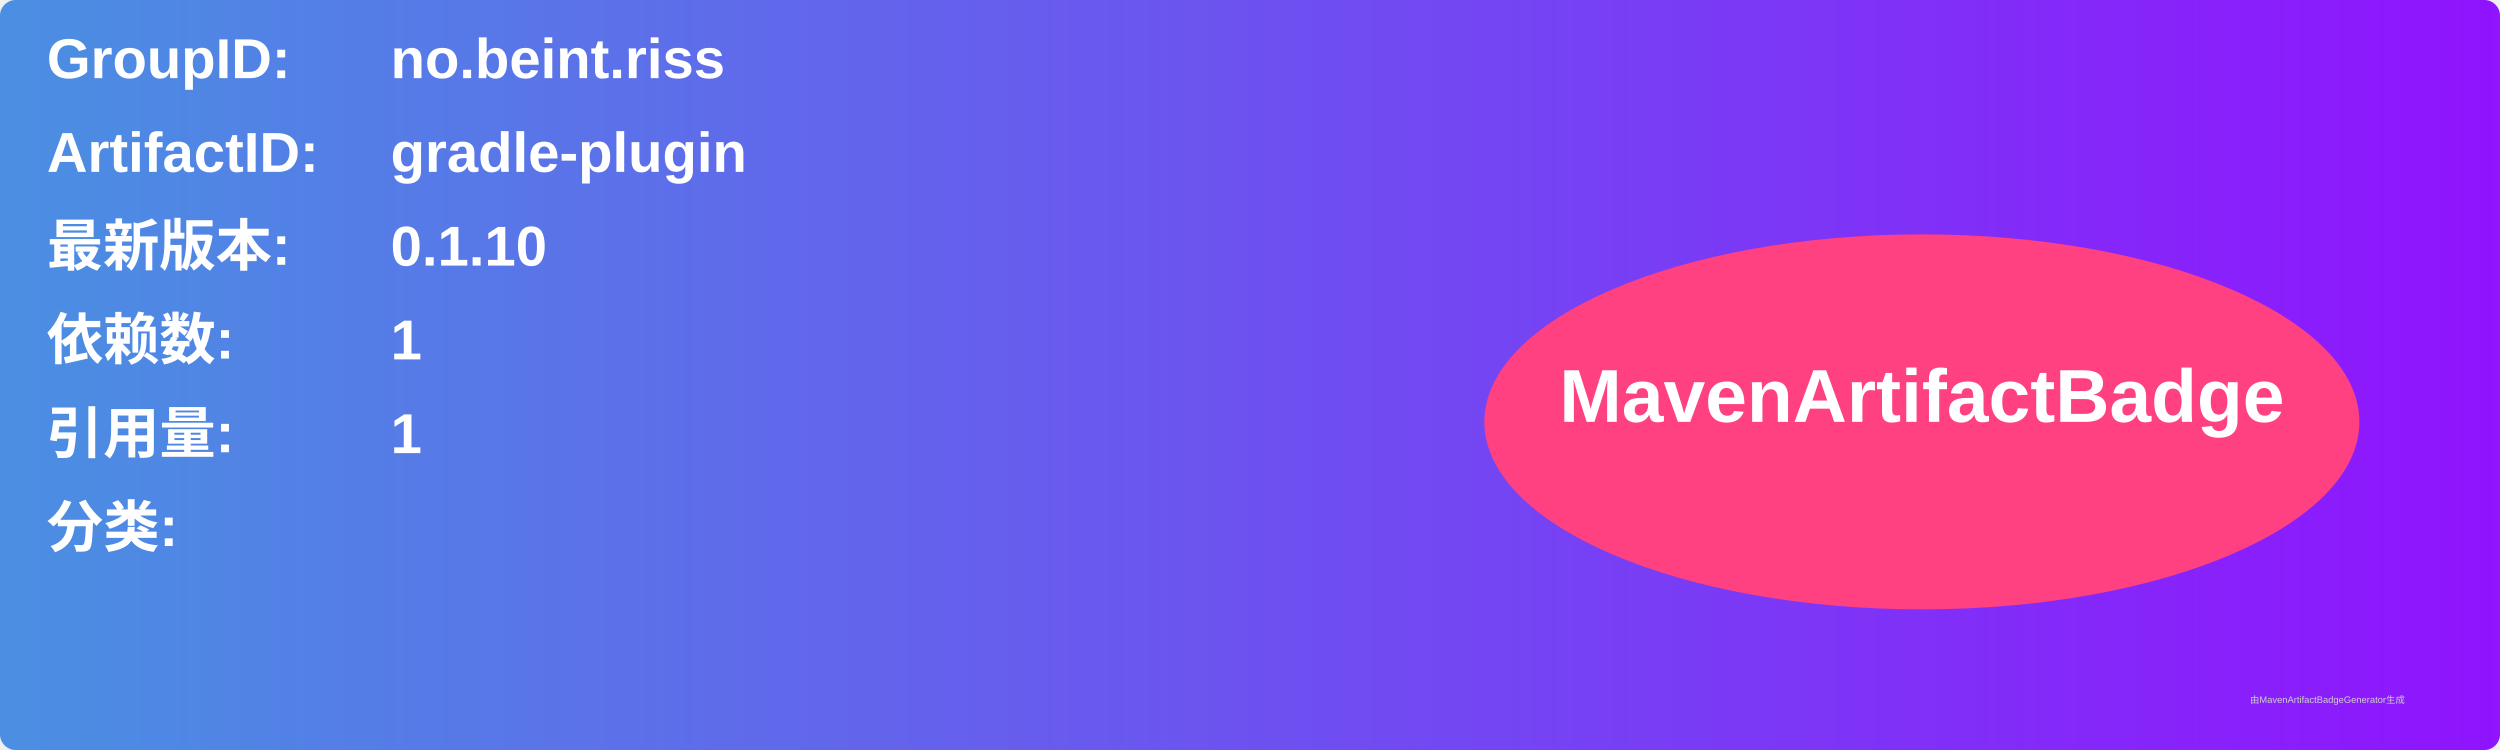
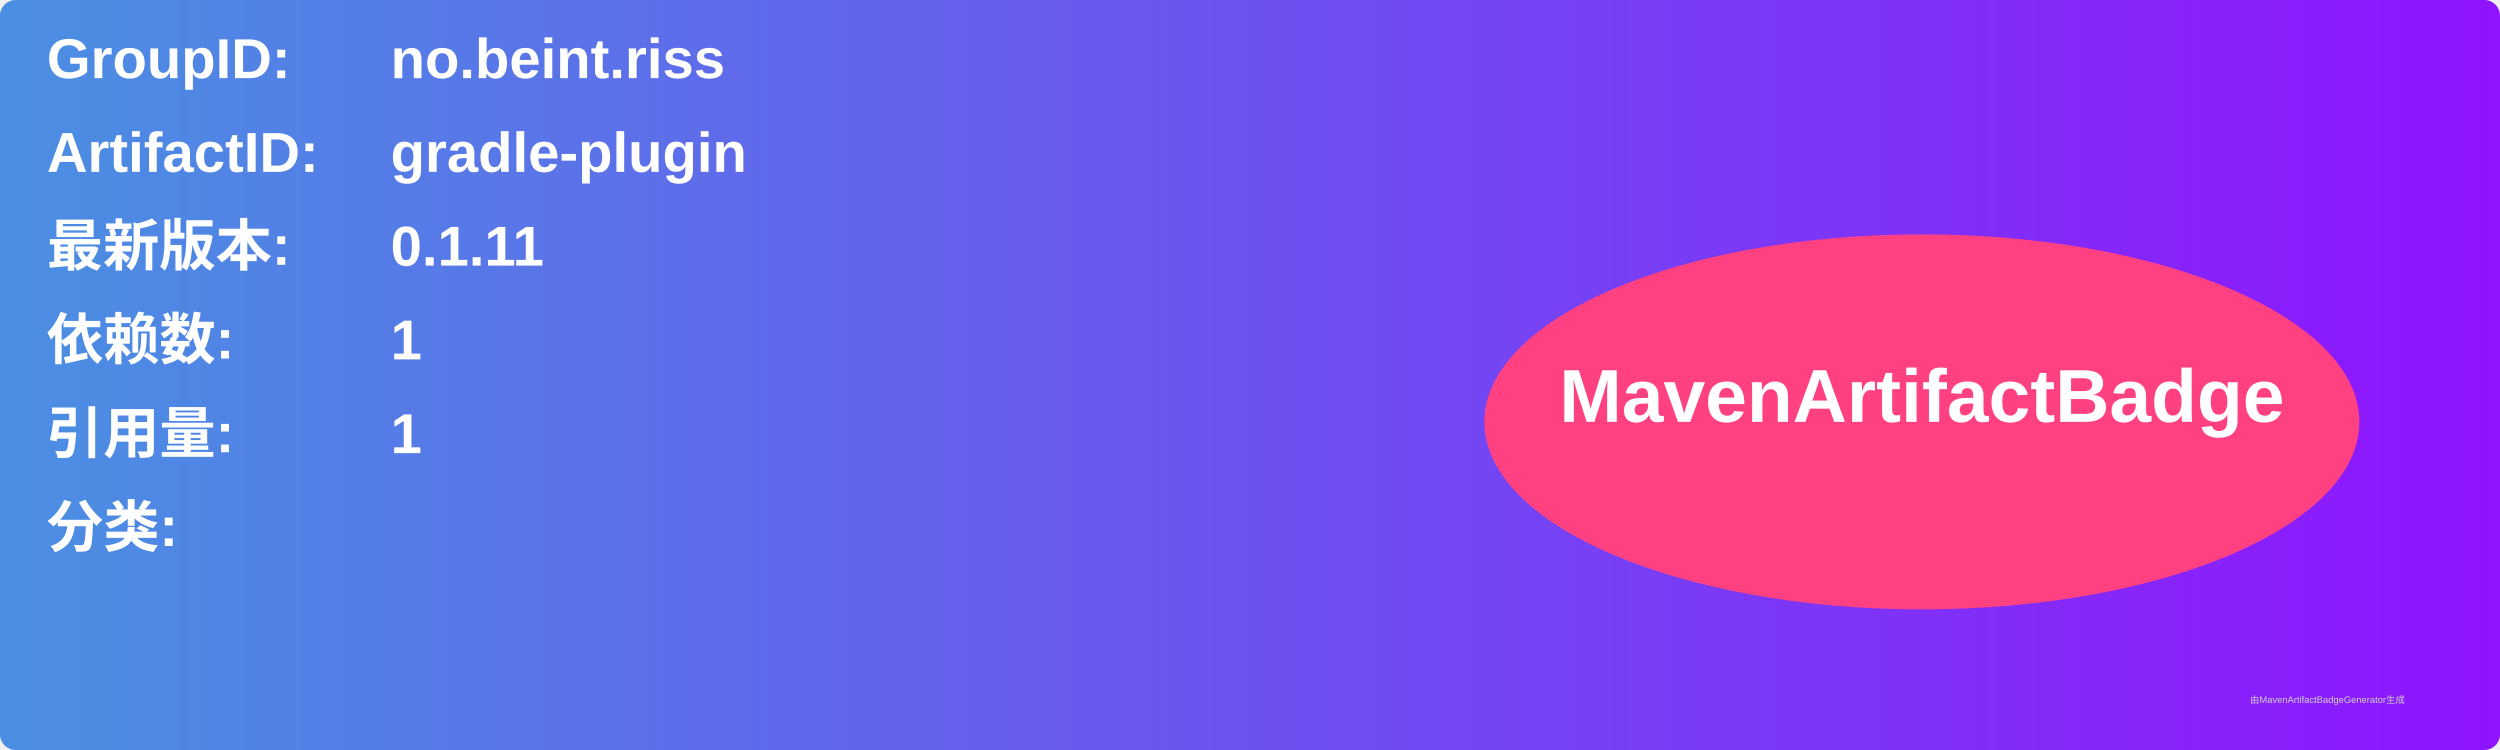
<svg xmlns="http://www.w3.org/2000/svg" width="800" height="240" viewBox="0 0 800 240">
  <linearGradient id="grad" x1="0%" y1="0%" x2="100%" y2="0%">
    <stop offset="0%" stop-color="#4a90e2" />
    <stop offset="100%" stop-color="#9013fe" />
  </linearGradient>
  <rect width="100%" height="100%" rx="5" ry="5" fill="url(#grad)" />
  <g transform="translate(15, 15)">
    <text x="0" y="10" font-family="Arial" font-size="18" fill="white" font-weight="bold" width="260">GroupID:</text>
    <text x="110" y="10" font-family="Arial" font-size="18" fill="white" font-weight="bold" width="460">no.beint.riss</text>
    <text x="0" y="40" font-family="Arial" font-size="18" fill="white" font-weight="bold" width="260">ArtifactID:</text>
    <text x="110" y="40" font-family="Arial" font-size="18" fill="white" font-weight="bold" width="460">gradle-plugin</text>
    <text x="0" y="70" font-family="Arial" font-size="18" fill="white" font-weight="bold">最新版本:</text>
    <text x="110" y="70" font-family="Arial" font-size="18" fill="white" font-weight="bold">
-       <tspan font-weight="bold">0.1.10</tspan>
+       <tspan font-weight="bold">0.1.11</tspan>
    </text>
    <text x="0" y="100" font-family="Arial" font-size="18" fill="white" font-weight="bold">依赖数: </text>
    <text x="110" y="100" font-family="Arial" font-size="18" fill="white">
      <tspan font-weight="bold">1</tspan>
    </text>
    <text x="0" y="130" font-family="Arial" font-size="18" fill="white" font-weight="bold">引用量: </text>
    <text x="110" y="130" font-family="Arial" font-size="18" fill="white">
      <tspan font-weight="bold">1</tspan>
    </text>
    <text x="0" y="160" font-family="Arial" font-size="18" fill="white" font-weight="bold">分类:</text>
    <text x="10" y="190" font-family="Arial" font-size="10" fill="white">
      <tspan font-weight="bold" />
    </text>
    <ellipse cx="600" cy="120" rx="140" ry="60" fill="#ff4081" />
    <text x="600" y="120" text-anchor="middle" font-family="Arial" font-size="24" fill="white" font-weight="bold">MavenArtifactBadge</text>
  </g>
  <text x="720" y="225" font-family="Arial" font-size="3" fill="#d0d0d0">由MavenArtifactBadgeGenerator生成</text>
</svg>
